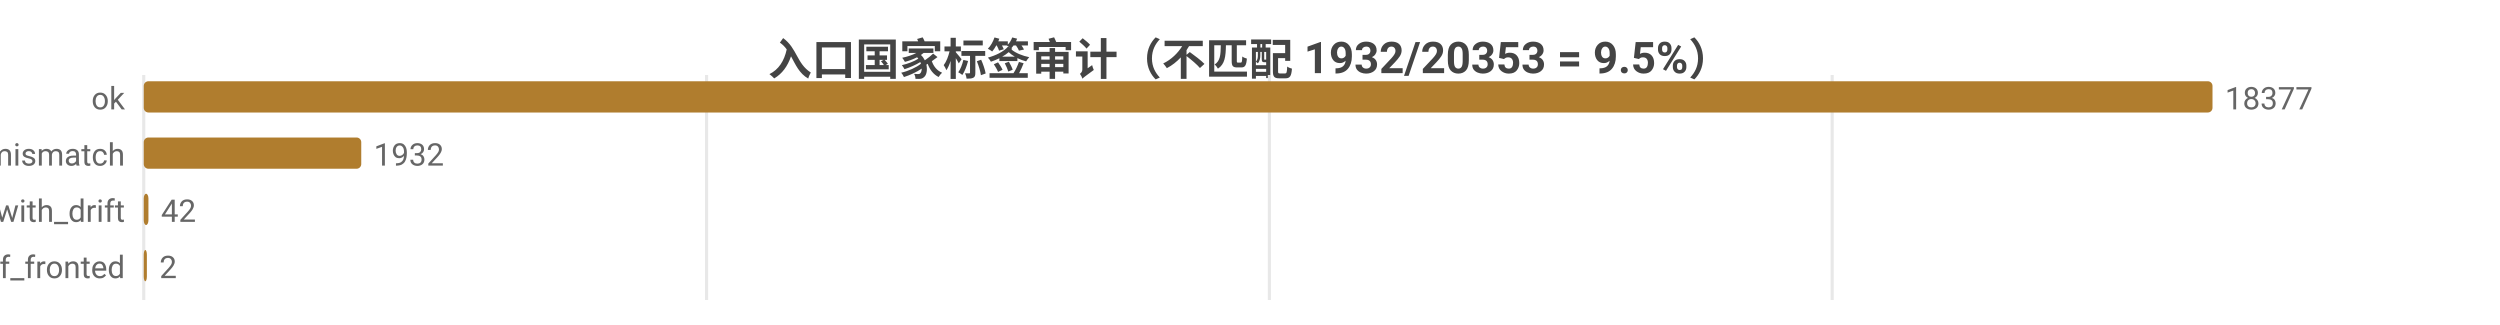
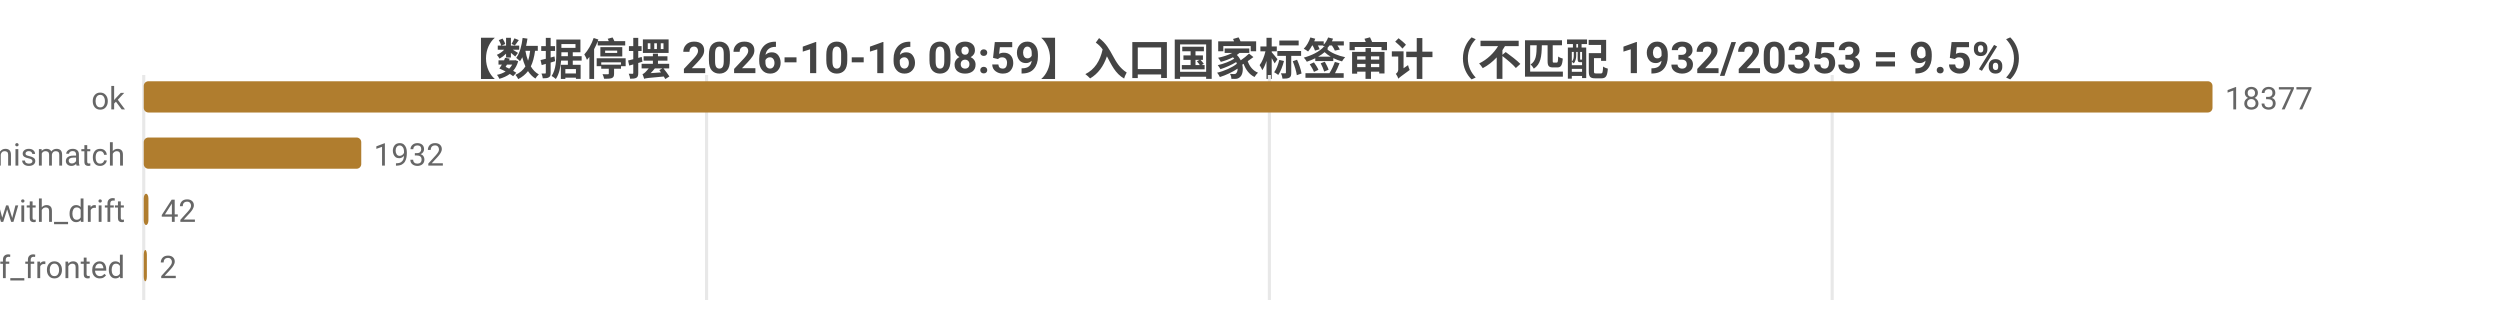
<svg xmlns="http://www.w3.org/2000/svg" width="800" height="104" viewBox="0 0 800 104">
  <rect width="800" height="104" fill="#ffffff" />
  <style>text{font-family:system-ui,-apple-system,'Segoe UI',Roboto,'PingFang SC','Microsoft YaHei','Noto Sans CJK SC',sans-serif}.g{stroke:#e8e8e8;stroke-width:1}.a{stroke:#999;stroke-width:1}.t{font-size:10px;fill:#666}.m{font-size:10px;text-anchor:middle;fill:#666}.e{font-size:10px;text-anchor:end;fill:#666}.l{font-size:11px;fill:#333}.tt{font-size:14px;font-weight:600;text-anchor:middle;fill:#444}.em{font-size:13px;text-anchor:middle;fill:#999}</style>
-   <text class="tt" x="400.0" y="24">入口国家标签审计（不匹配 1932/20353 = 9.5%）</text>
+   <text class="tt" x="400.0" y="24">【数据停摆 2026-10-16 08:59】入口国家标签审计（不匹配 1932/20353 = 9.5%）</text>
  <line class="g" x1="46" y1="24" x2="46" y2="96" />
  <line class="g" x1="226.1" y1="24" x2="226.1" y2="96" />
  <line class="g" x1="406.2" y1="24" x2="406.2" y2="96" />
  <line class="g" x1="586.3" y1="24" x2="586.3" y2="96" />
  <text class="e" x="40" y="35">ok</text>
  <rect x="46" y="26" width="662" height="10" fill="#b07d2e" rx="1.5" />
  <text class="t" x="712" y="35">18377</text>
  <text class="e" x="40" y="53">tag_mismatch</text>
  <rect x="46" y="44" width="69.6" height="10" fill="#b07d2e" rx="1.5" />
  <text class="t" x="119.6" y="53">1932</text>
  <text class="e" x="40" y="71">ok_with_drift</text>
  <rect x="46" y="62" width="1.5" height="10" fill="#b07d2e" rx="1.5" />
  <text class="t" x="51.5" y="71">42</text>
  <text class="e" x="40" y="89">cf_fronted</text>
  <rect x="46" y="80" width="1" height="10" fill="#b07d2e" rx="1.5" />
  <text class="t" x="51" y="89">2</text>
</svg>
